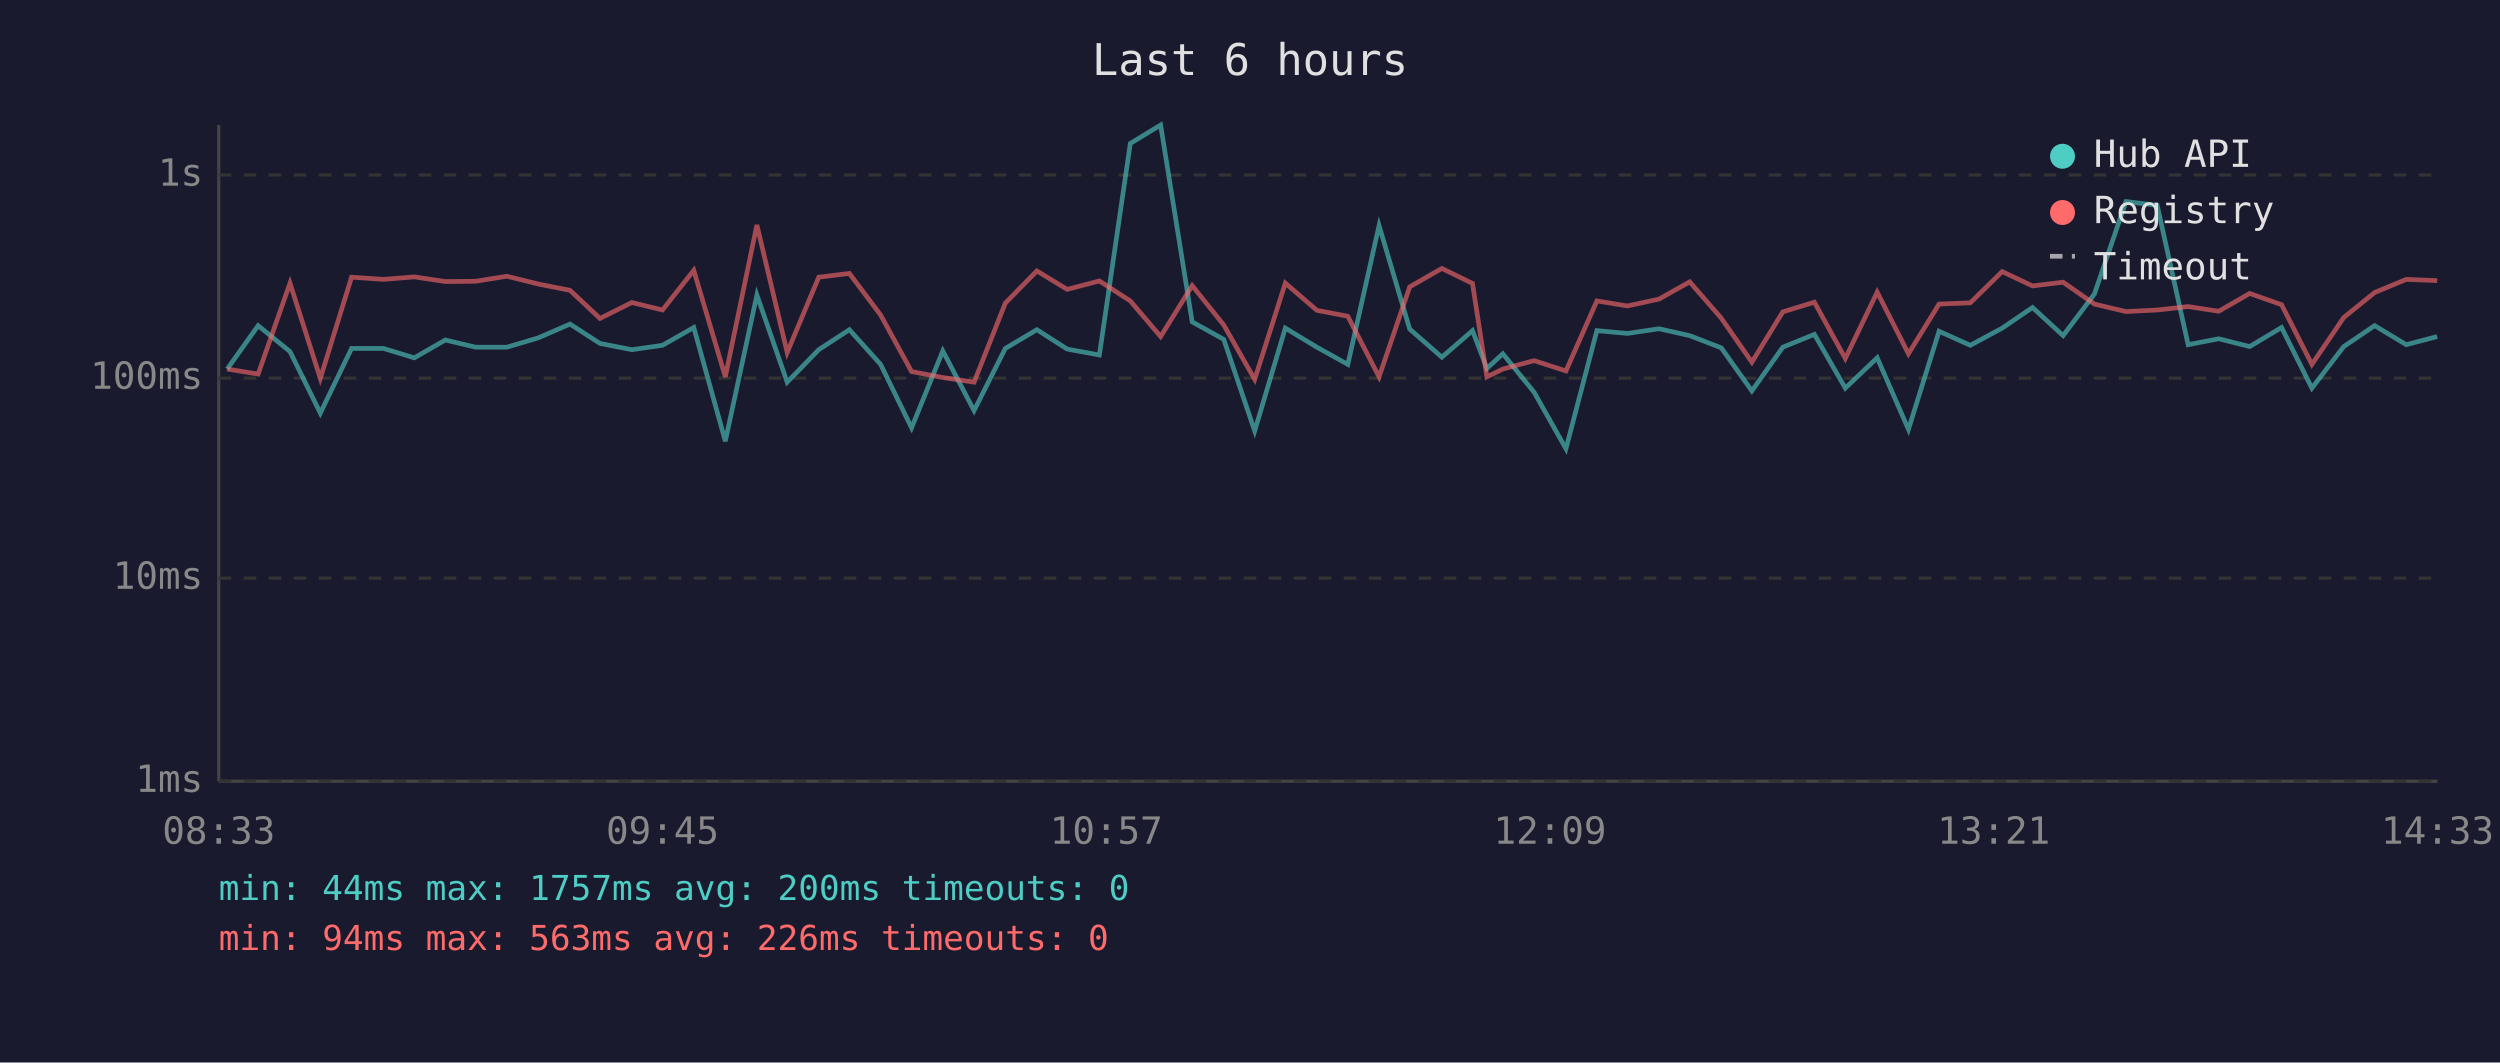
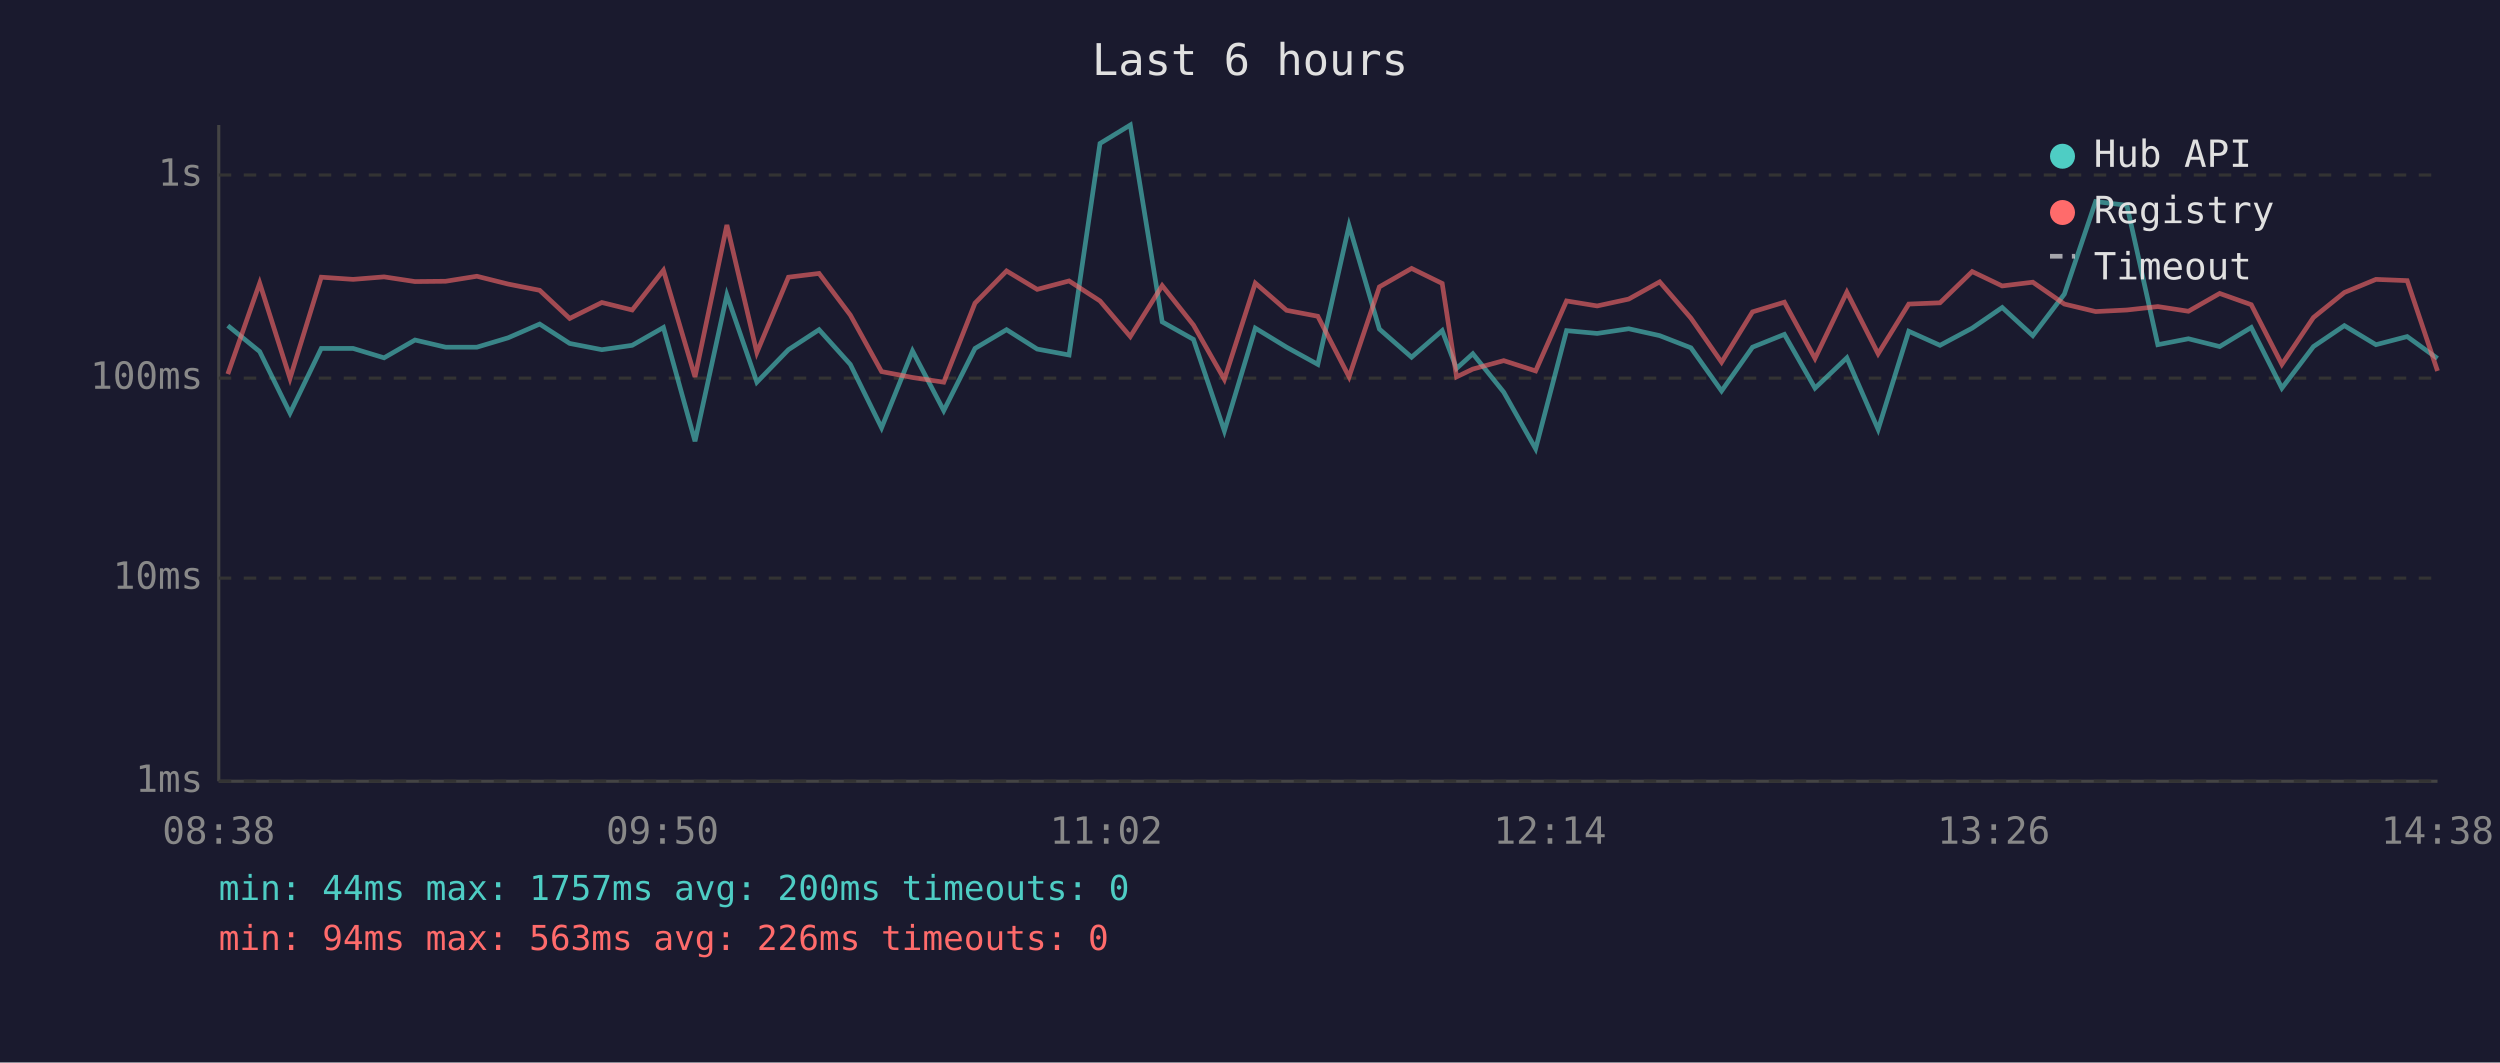
<svg xmlns="http://www.w3.org/2000/svg" viewBox="0 0 800 340" font-family="monospace" font-size="12">
  <rect width="800" height="340" fill="#1a1a2e" />
  <text x="400" y="24" fill="#e0e0e0" font-size="14" text-anchor="middle">Last 6 hours</text>
  <line x1="70" y1="40" x2="70" y2="250" stroke="#444" stroke-width="1" />
  <line x1="70" y1="250" x2="780" y2="250" stroke="#444" stroke-width="1" />
  <line x1="70" y1="250" x2="780" y2="250" stroke="#333" stroke-width="1" stroke-dasharray="4" />
  <text x="65" y="250" fill="#888" text-anchor="end" dominant-baseline="middle">1ms</text>
  <line x1="70" y1="185" x2="780" y2="185" stroke="#333" stroke-width="1" stroke-dasharray="4" />
  <text x="65" y="185" fill="#888" text-anchor="end" dominant-baseline="middle">10ms</text>
  <line x1="70" y1="121" x2="780" y2="121" stroke="#333" stroke-width="1" stroke-dasharray="4" />
  <text x="65" y="121" fill="#888" text-anchor="end" dominant-baseline="middle">100ms</text>
  <line x1="70" y1="56" x2="780" y2="56" stroke="#333" stroke-width="1" stroke-dasharray="4" />
  <text x="65" y="56" fill="#888" text-anchor="end" dominant-baseline="middle">1s</text>
-   <text x="70" y="270" fill="#888" text-anchor="middle">08:33</text>
-   <text x="212" y="270" fill="#888" text-anchor="middle">09:45</text>
-   <text x="354" y="270" fill="#888" text-anchor="middle">10:57</text>
-   <text x="496" y="270" fill="#888" text-anchor="middle">12:09</text>
-   <text x="638" y="270" fill="#888" text-anchor="middle">13:21</text>
-   <text x="780" y="270" fill="#888" text-anchor="middle">14:33</text>
-   <polyline points="72.7,118.1 82.6,104.2 92.8,112.5 102.5,132.2 112.5,111.5 122.7,111.5 132.6,114.5 142.5,108.8 152.2,111.1 162.2,111.1 172.3,108.1 182.4,103.7 192.0,109.9 202.2,111.9 212.0,110.5 222.0,104.8 232.1,141.2 242.2,94.4 251.9,122.3 262.0,111.9 271.8,105.5 281.8,116.6 291.7,136.9 301.7,112.3 311.7,131.4 321.7,111.5 331.8,105.5 341.5,111.7 351.8,113.6 361.7,45.9 371.4,40.0 381.5,103.0 391.6,108.6 401.5,137.9 411.3,105.0 421.4,111.1 431.3,116.6 441.3,72.2 451.1,105.3 461.4,114.3 471.2,105.8 475.8,117.9 480.9,113.2 490.9,125.5 501.1,143.6 511.0,105.8 520.8,106.7 530.9,105.2 540.7,107.4 550.8,111.3 560.6,125.1 570.5,111.1 580.6,107.0 590.5,124.2 600.7,114.5 610.7,137.4 620.5,106.0 630.5,110.5 640.7,105.0 650.4,98.4 660.2,107.4 670.2,94.1 680.3,64.5 690.3,65.7 700.2,110.3 710.0,108.4 719.9,110.9 730.1,104.8 739.8,124.2 750.0,110.9 759.9,104.2 770.0,110.3 779.9,107.7" fill="none" stroke="#4ecdc4" stroke-width="1.5" opacity="0.6" />
-   <polyline points="72.7,118.1 82.6,119.7 92.8,90.6 102.5,121.1 112.5,88.7 122.7,89.4 132.6,88.6 142.5,90.1 152.2,90.0 162.2,88.4 172.3,90.9 182.4,92.9 192.0,101.9 202.2,96.8 212.0,99.2 222.0,86.5 232.1,120.6 242.2,72.0 251.9,112.8 262.0,88.7 271.8,87.5 281.8,100.8 291.7,118.9 301.7,120.8 311.7,122.3 321.7,97.0 331.8,86.7 341.5,92.6 351.8,89.9 361.7,96.3 371.4,107.7 381.5,91.4 391.6,104.0 401.5,121.4 411.3,90.6 421.4,99.3 431.3,101.2 441.3,120.6 451.1,91.8 461.4,85.9 471.2,90.7 475.8,120.6 480.9,118.1 490.9,115.4 501.1,118.7 511.0,96.3 520.8,97.9 530.9,95.7 540.7,90.2 550.8,101.8 560.6,115.9 570.5,99.8 580.6,96.7 590.5,114.7 600.7,93.5 610.7,113.2 620.5,97.3 630.5,96.9 640.7,86.9 650.4,91.5 660.2,90.3 670.2,97.3 680.3,99.7 690.3,99.2 700.2,98.1 710.0,99.6 719.9,93.9 730.1,97.5 739.8,116.6 750.0,101.6 759.9,93.6 770.0,89.4 779.9,89.8" fill="none" stroke="#ff6b6b" stroke-width="1.5" opacity="0.6" />
+   <text x="70" y="270" fill="#888" text-anchor="middle">08:38</text>
+   <text x="212" y="270" fill="#888" text-anchor="middle">09:50</text>
+   <text x="354" y="270" fill="#888" text-anchor="middle">11:02</text>
+   <text x="496" y="270" fill="#888" text-anchor="middle">12:14</text>
+   <text x="638" y="270" fill="#888" text-anchor="middle">13:26</text>
+   <text x="780" y="270" fill="#888" text-anchor="middle">14:38</text>
+   <polyline points="72.9,104.2 83.1,112.5 92.8,132.2 102.8,111.5 113.0,111.5 122.9,114.5 132.8,108.8 142.6,111.1 152.6,111.1 162.6,108.1 172.7,103.7 182.3,109.9 192.6,111.9 202.3,110.5 212.3,104.8 222.4,141.2 232.6,94.4 242.2,122.3 252.3,111.9 262.1,105.5 272.1,116.6 282.1,136.9 292.0,112.3 302.0,131.4 312.0,111.5 322.1,105.5 331.9,111.7 342.1,113.6 352.0,45.9 361.7,40.0 371.9,103.0 381.9,108.6 391.8,137.9 401.7,105.0 411.7,111.1 421.7,116.6 431.7,72.2 441.4,105.3 451.7,114.3 461.5,105.8 466.1,117.9 471.3,113.2 481.2,125.5 491.4,143.6 501.3,105.8 511.1,106.7 521.2,105.2 531.1,107.4 541.1,111.3 550.9,125.1 560.8,111.1 571.0,107.0 580.8,124.2 591.0,114.5 601.0,137.4 610.8,106.0 620.8,110.5 631.1,105.0 640.7,98.4 650.5,107.4 660.6,94.1 670.6,64.5 680.6,65.7 690.5,110.3 700.3,108.4 710.3,110.9 720.4,104.8 730.2,124.2 740.3,110.9 750.2,104.2 760.3,110.3 770.3,107.7 780.0,114.7" fill="none" stroke="#4ecdc4" stroke-width="1.5" opacity="0.6" />
+   <polyline points="72.9,119.7 83.1,90.6 92.8,121.1 102.8,88.7 113.0,89.4 122.9,88.6 132.8,90.1 142.6,90.0 152.6,88.4 162.6,90.9 172.7,92.9 182.3,101.9 192.6,96.8 202.3,99.2 212.3,86.5 222.4,120.6 232.6,72.0 242.2,112.8 252.3,88.7 262.1,87.5 272.1,100.8 282.1,118.9 292.0,120.8 302.0,122.3 312.0,97.0 322.1,86.7 331.9,92.6 342.1,89.9 352.0,96.3 361.7,107.7 371.9,91.4 381.9,104.0 391.8,121.4 401.7,90.6 411.7,99.3 421.7,101.2 431.7,120.6 441.4,91.8 451.7,85.9 461.5,90.7 466.1,120.6 471.3,118.1 481.2,115.4 491.4,118.7 501.3,96.3 511.1,97.9 521.2,95.7 531.1,90.2 541.1,101.8 550.9,115.9 560.8,99.8 571.0,96.7 580.8,114.7 591.0,93.5 601.0,113.2 610.8,97.3 620.8,96.9 631.1,86.9 640.7,91.5 650.5,90.3 660.6,97.3 670.6,99.7 680.6,99.2 690.5,98.1 700.3,99.6 710.3,93.9 720.4,97.5 730.2,116.6 740.3,101.6 750.2,93.6 760.3,89.4 770.3,89.8 780.0,118.7" fill="none" stroke="#ff6b6b" stroke-width="1.5" opacity="0.6" />
  <circle cx="660" cy="50" r="4" fill="#4ecdc4" />
  <text x="670" y="50" fill="#e0e0e0" dominant-baseline="middle">Hub API</text>
  <circle cx="660" cy="68" r="4" fill="#ff6b6b" />
  <text x="670" y="68" fill="#e0e0e0" dominant-baseline="middle">Registry</text>
  <line x1="656" y1="82" x2="664" y2="82" stroke="#e0e0e0" stroke-width="1.5" stroke-dasharray="4,3" opacity="0.7" />
  <text x="670" y="86" fill="#e0e0e0" dominant-baseline="middle">Timeout</text>
  <text x="70" y="288" fill="#4ecdc4" font-size="11">min: 44ms  max: 1757ms  avg: 200ms  timeouts: 0</text>
  <text x="70" y="304" fill="#ff6b6b" font-size="11">min: 94ms  max: 563ms  avg: 226ms  timeouts: 0</text>
</svg>
